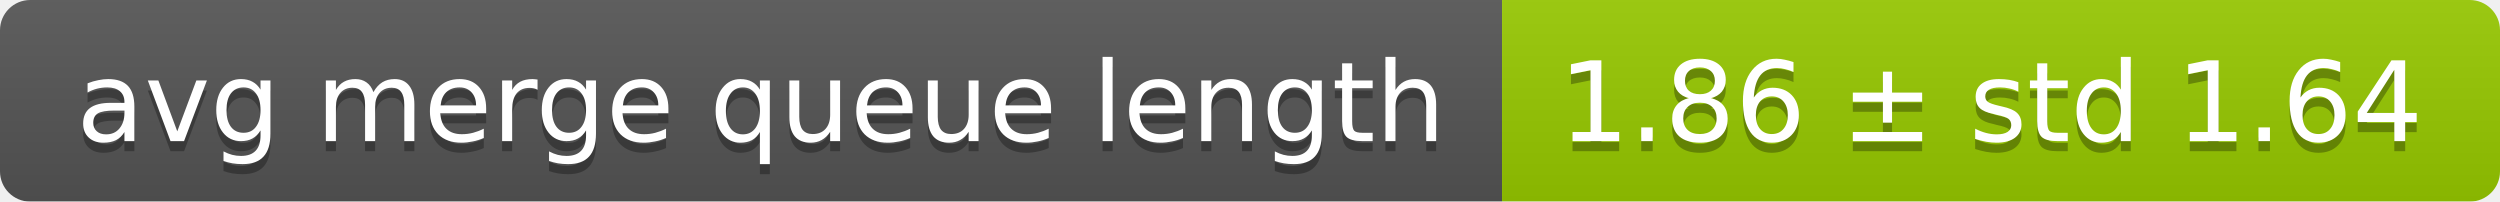
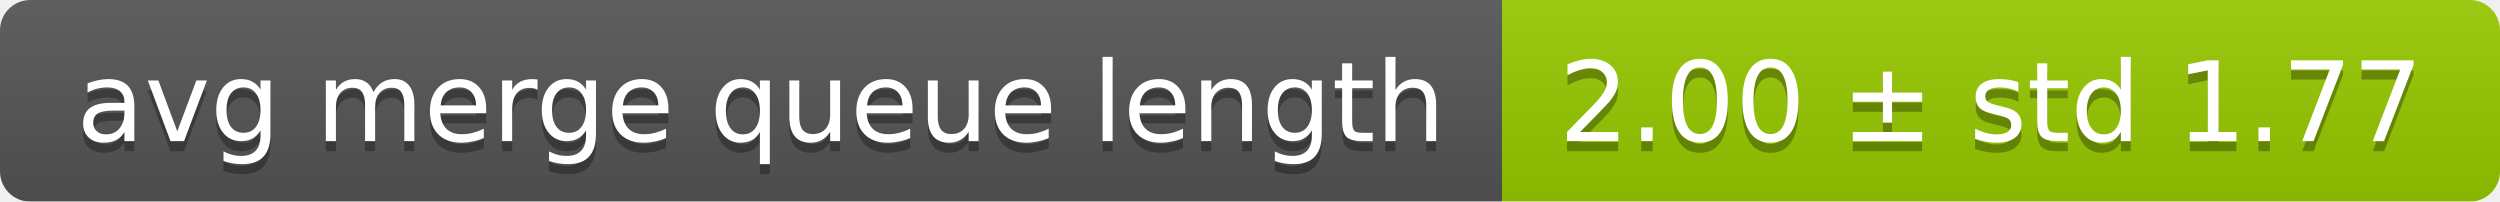
<svg xmlns="http://www.w3.org/2000/svg" width="248" height="20">
  <linearGradient id="smooth" x2="0" y2="100%">
    <stop offset="0" stop-color="#bbb" stop-opacity=".1" />
    <stop offset="1" stop-opacity=".1" />
  </linearGradient>
  <mask id="round">
    <rect width="248" height="20" rx="3" fill="#fff" />
  </mask>
  <g mask="url(#round)">
    <rect width="149" height="20" fill="#555" />
    <rect x="149" width="99" height="20" fill="#97ca00" />
    <rect width="248" height="20" fill="url(#smooth)" />
  </g>
  <g fill="#fff" text-anchor="middle" font-family="DejaVu Sans,Verdana,Geneva,sans-serif" font-size="11">
    <text x="75.5" y="15" fill="#010101" fill-opacity=".3">avg merge queue length</text>
    <text x="75.5" y="14">avg merge queue length</text>
-     <text x="197.5" y="15" fill="#010101" fill-opacity=".3">1.86 ± std 1.64</text>
-     <text x="197.5" y="14">1.86 ± std 1.64</text>
+     <text x="197.5" y="15" fill="#010101" fill-opacity=".3">2.00 ± std 1.77</text>
+     <text x="197.5" y="14">2.00 ± std 1.77</text>
  </g>
</svg>
